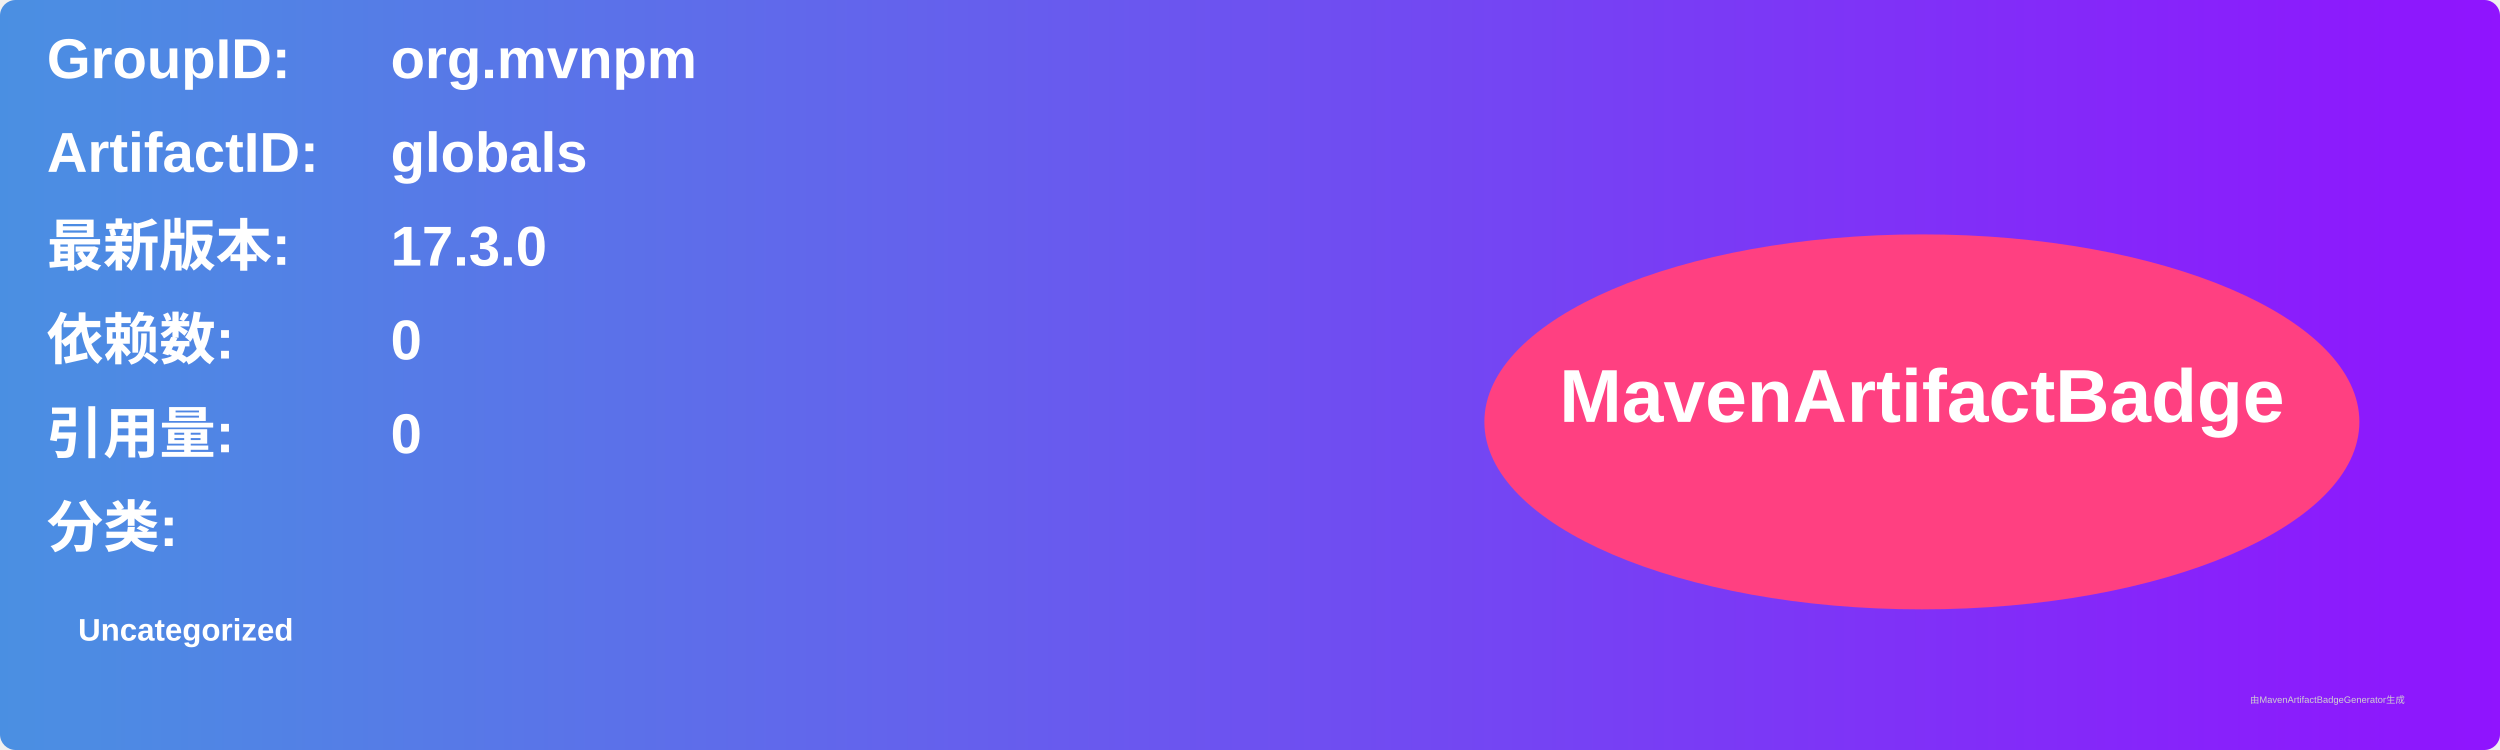
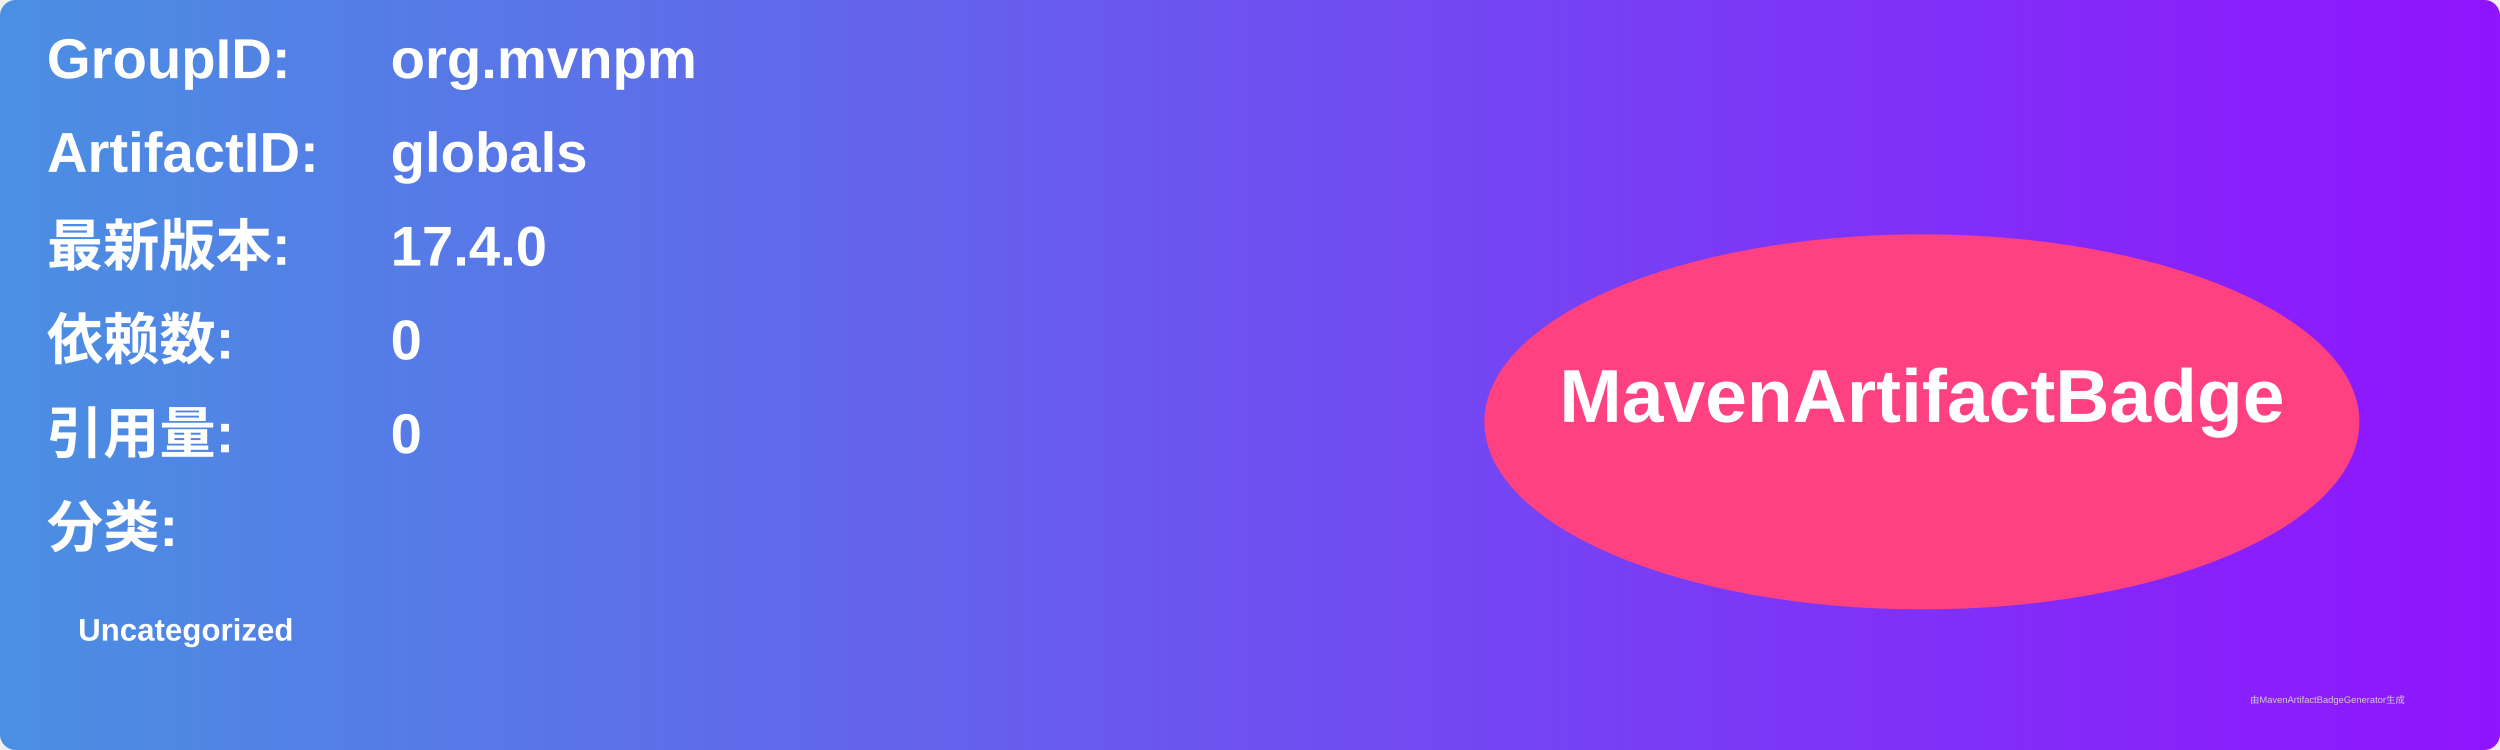
<svg xmlns="http://www.w3.org/2000/svg" width="800" height="240" viewBox="0 0 800 240">
  <linearGradient id="grad" x1="0%" y1="0%" x2="100%" y2="0%">
    <stop offset="0%" stop-color="#4a90e2" />
    <stop offset="100%" stop-color="#9013fe" />
  </linearGradient>
  <rect width="100%" height="100%" rx="5" ry="5" fill="url(#grad)" />
  <g transform="translate(15, 15)">
    <text x="0" y="10" font-family="Arial" font-size="18" fill="white" font-weight="bold" width="260">GroupID:</text>
    <text x="110" y="10" font-family="Arial" font-size="18" fill="white" font-weight="bold" width="460">org.mvnpm</text>
    <text x="0" y="40" font-family="Arial" font-size="18" fill="white" font-weight="bold" width="260">ArtifactID:</text>
    <text x="110" y="40" font-family="Arial" font-size="18" fill="white" font-weight="bold" width="460">globals</text>
    <text x="0" y="70" font-family="Arial" font-size="18" fill="white" font-weight="bold">最新版本:</text>
    <text x="110" y="70" font-family="Arial" font-size="18" fill="white" font-weight="bold">
-       <tspan font-weight="bold">17.3.0</tspan>
+       <tspan font-weight="bold">17.4.0</tspan>
    </text>
    <text x="0" y="100" font-family="Arial" font-size="18" fill="white" font-weight="bold">依赖数: </text>
    <text x="110" y="100" font-family="Arial" font-size="18" fill="white">
      <tspan font-weight="bold">0</tspan>
    </text>
    <text x="0" y="130" font-family="Arial" font-size="18" fill="white" font-weight="bold">引用量: </text>
    <text x="110" y="130" font-family="Arial" font-size="18" fill="white">
      <tspan font-weight="bold">0</tspan>
    </text>
    <text x="0" y="160" font-family="Arial" font-size="18" fill="white" font-weight="bold">分类:</text>
    <text x="10" y="190" font-family="Arial" font-size="10" fill="white">
      <tspan font-weight="bold">Uncategorized</tspan>
    </text>
    <ellipse cx="600" cy="120" rx="140" ry="60" fill="#ff4081" />
    <text x="600" y="120" text-anchor="middle" font-family="Arial" font-size="24" fill="white" font-weight="bold">MavenArtifactBadge</text>
  </g>
  <text x="720" y="225" font-family="Arial" font-size="3" fill="#d0d0d0">由MavenArtifactBadgeGenerator生成</text>
</svg>
